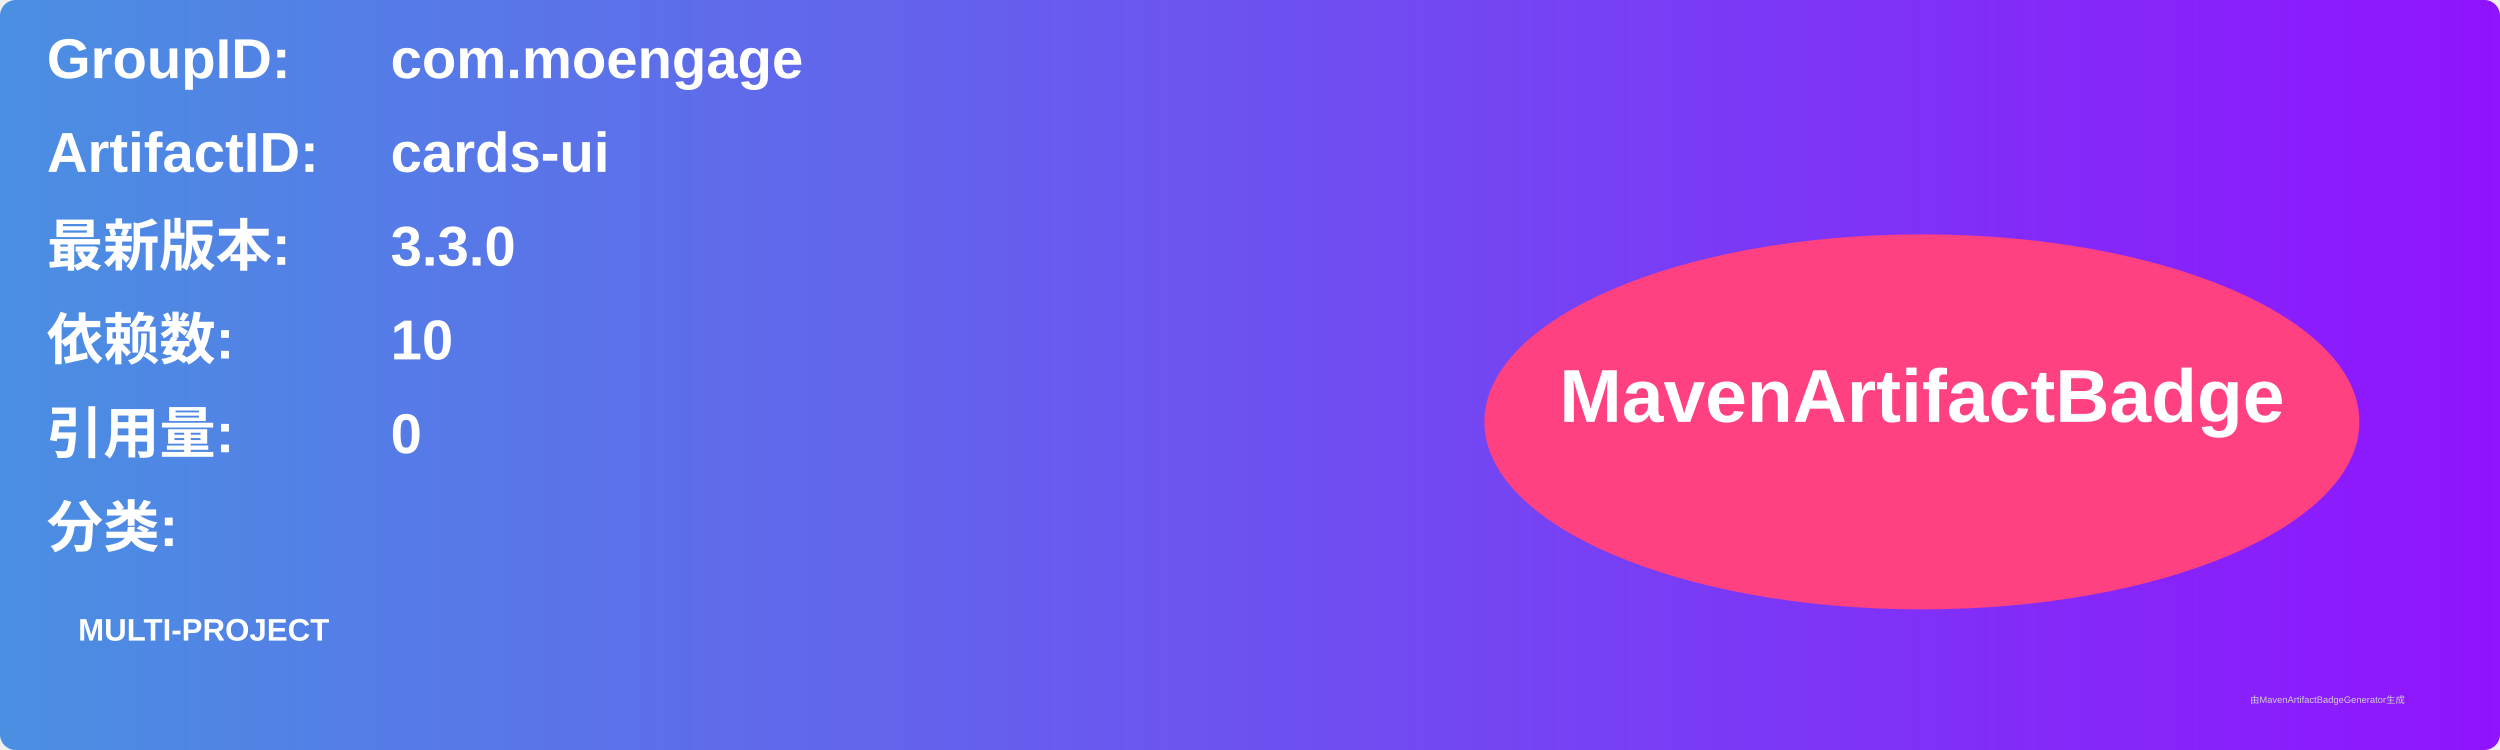
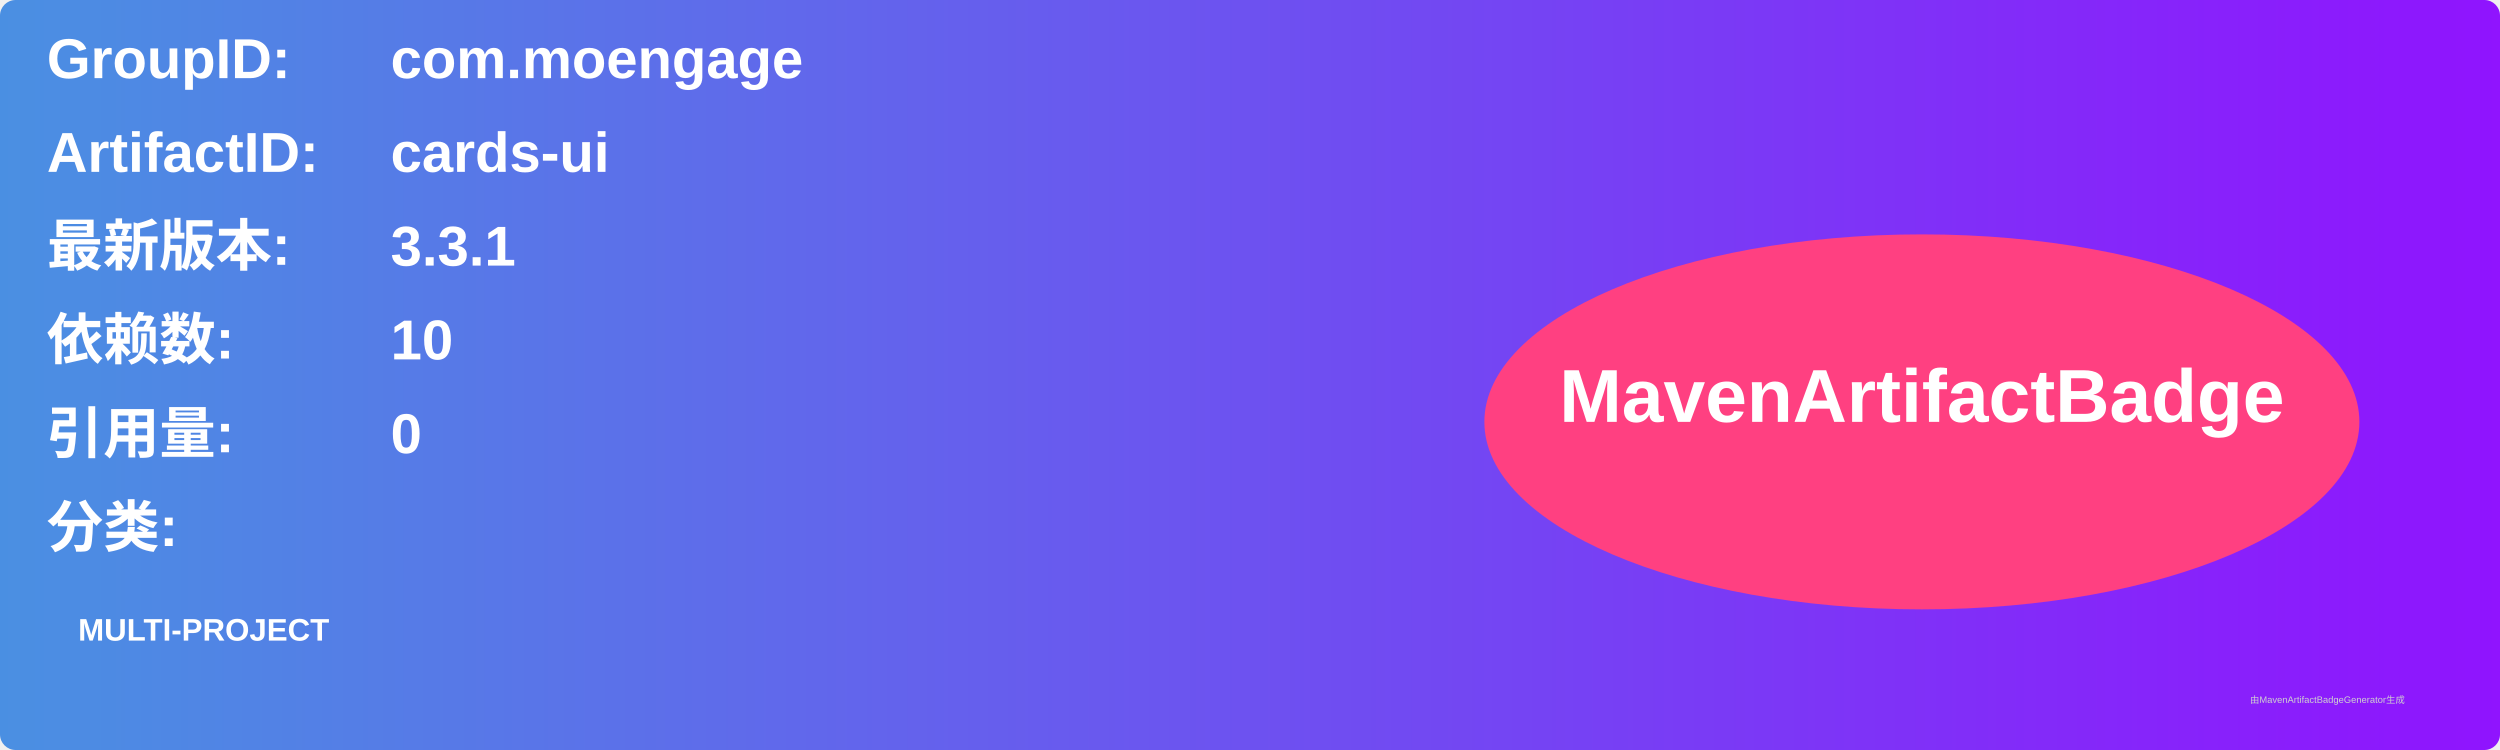
<svg xmlns="http://www.w3.org/2000/svg" width="800" height="240" viewBox="0 0 800 240">
  <linearGradient id="grad" x1="0%" y1="0%" x2="100%" y2="0%">
    <stop offset="0%" stop-color="#4a90e2" />
    <stop offset="100%" stop-color="#9013fe" />
  </linearGradient>
  <rect width="100%" height="100%" rx="5" ry="5" fill="url(#grad)" />
  <g transform="translate(15, 15)">
    <text x="0" y="10" font-family="Arial" font-size="18" fill="white" font-weight="bold" width="260">GroupID:</text>
    <text x="110" y="10" font-family="Arial" font-size="18" fill="white" font-weight="bold" width="460">com.moengage</text>
    <text x="0" y="40" font-family="Arial" font-size="18" fill="white" font-weight="bold" width="260">ArtifactID:</text>
    <text x="110" y="40" font-family="Arial" font-size="18" fill="white" font-weight="bold" width="460">cards-ui</text>
    <text x="0" y="70" font-family="Arial" font-size="18" fill="white" font-weight="bold">最新版本:</text>
    <text x="110" y="70" font-family="Arial" font-size="18" fill="white" font-weight="bold">
-       <tspan font-weight="bold">3.3.0</tspan>
+       <tspan font-weight="bold">3.3.1</tspan>
    </text>
    <text x="0" y="100" font-family="Arial" font-size="18" fill="white" font-weight="bold">依赖数: </text>
    <text x="110" y="100" font-family="Arial" font-size="18" fill="white">
      <tspan font-weight="bold">10</tspan>
    </text>
    <text x="0" y="130" font-family="Arial" font-size="18" fill="white" font-weight="bold">引用量: </text>
    <text x="110" y="130" font-family="Arial" font-size="18" fill="white">
      <tspan font-weight="bold">0</tspan>
    </text>
    <text x="0" y="160" font-family="Arial" font-size="18" fill="white" font-weight="bold">分类:</text>
    <text x="10" y="190" font-family="Arial" font-size="10" fill="white">
      <tspan font-weight="bold">MULTI-PROJECT</tspan>
    </text>
    <ellipse cx="600" cy="120" rx="140" ry="60" fill="#ff4081" />
    <text x="600" y="120" text-anchor="middle" font-family="Arial" font-size="24" fill="white" font-weight="bold">MavenArtifactBadge</text>
  </g>
  <text x="720" y="225" font-family="Arial" font-size="3" fill="#d0d0d0">由MavenArtifactBadgeGenerator生成</text>
</svg>
